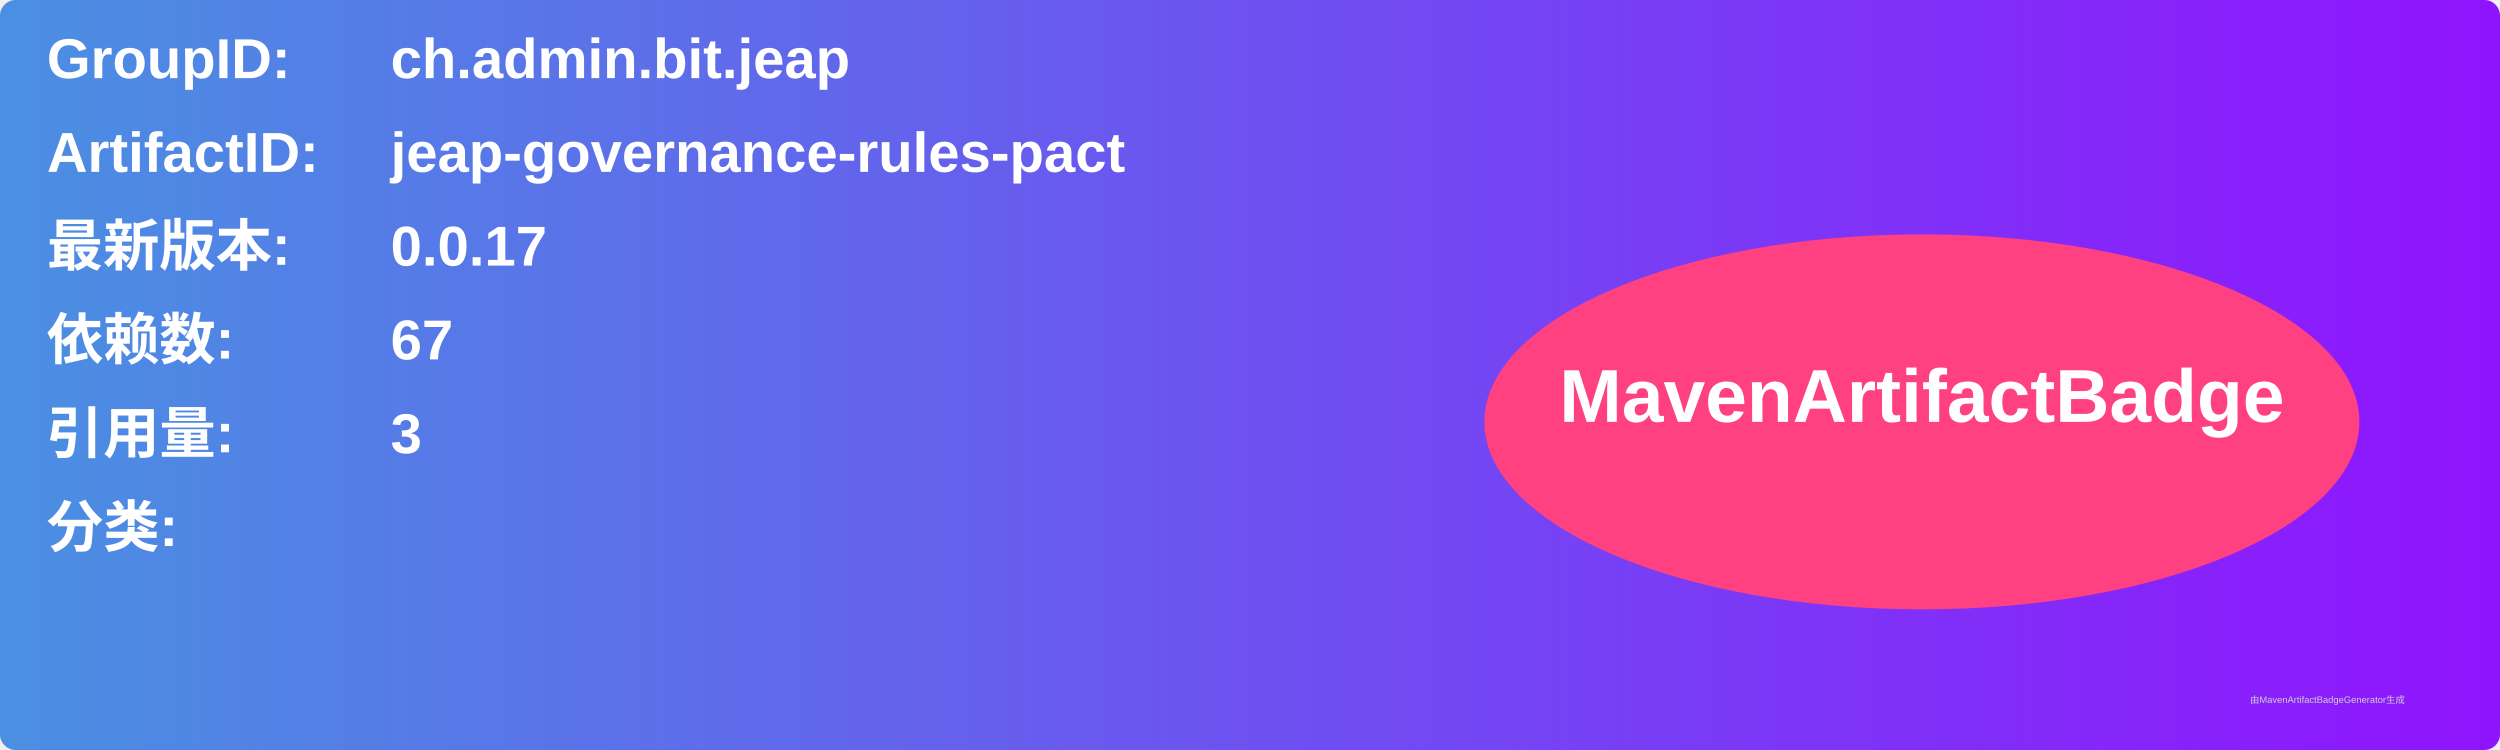
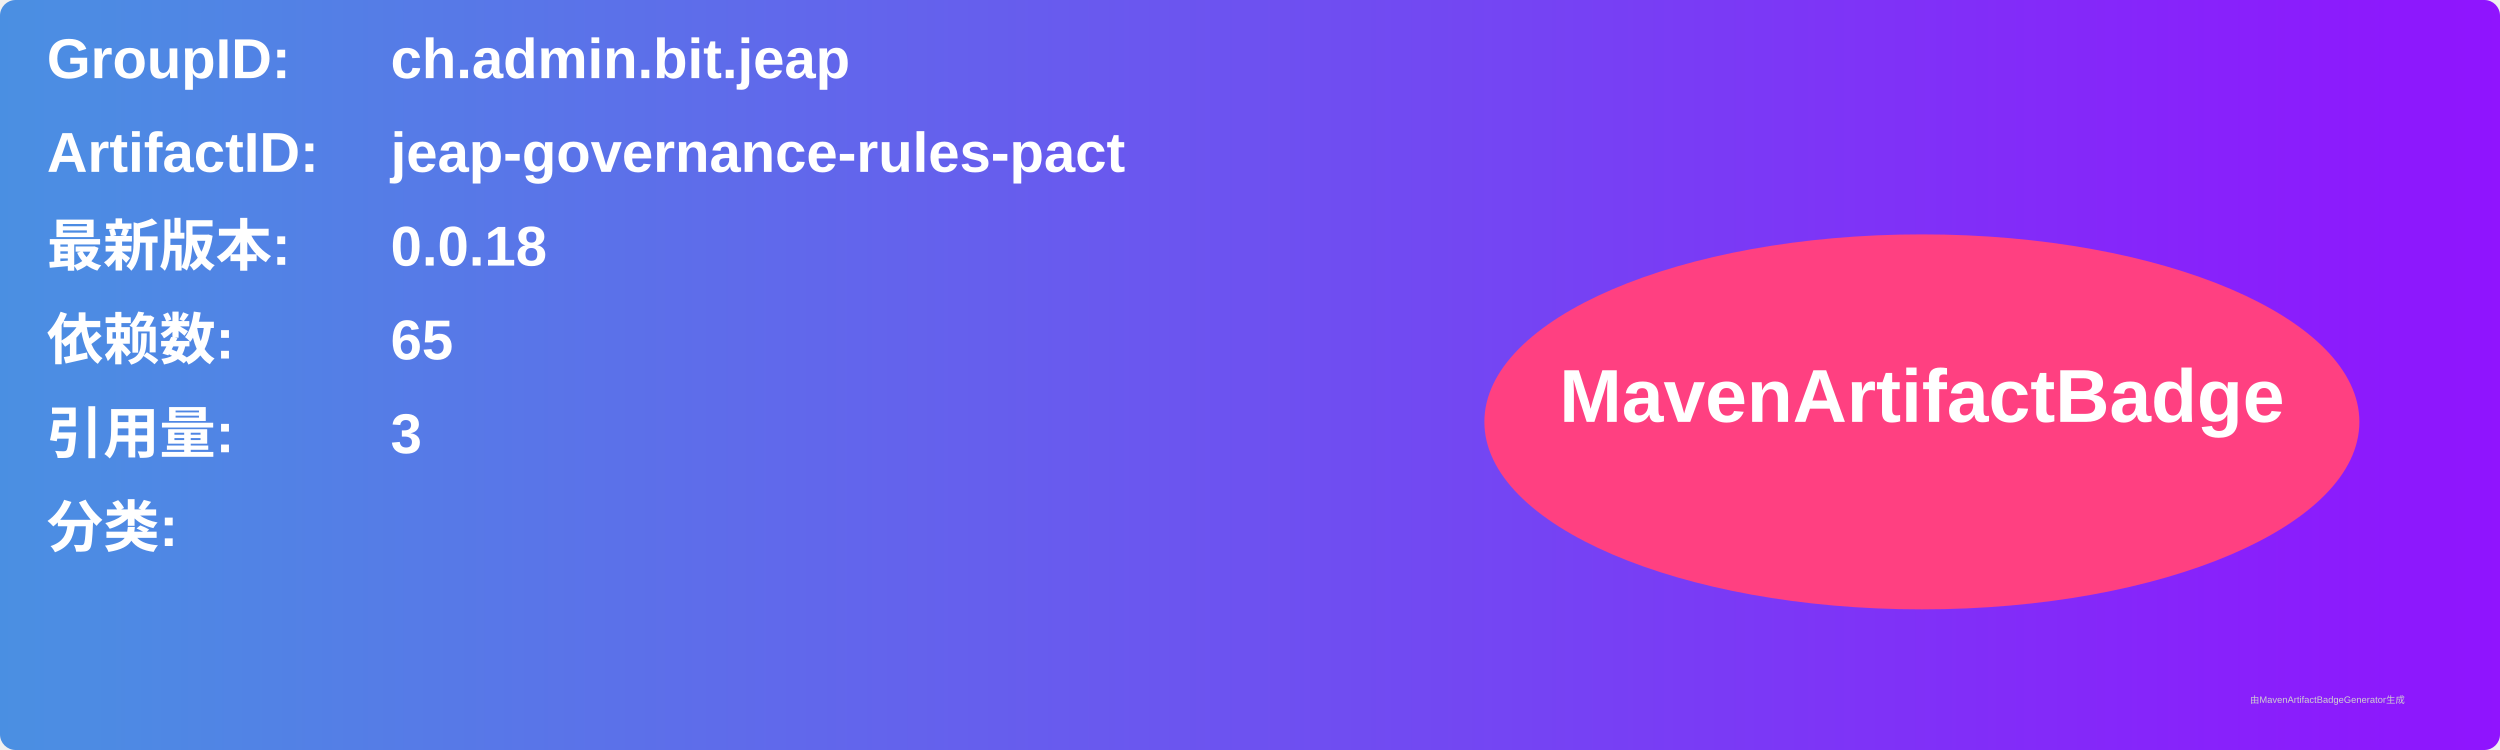
<svg xmlns="http://www.w3.org/2000/svg" width="800" height="240" viewBox="0 0 800 240">
  <linearGradient id="grad" x1="0%" y1="0%" x2="100%" y2="0%">
    <stop offset="0%" stop-color="#4a90e2" />
    <stop offset="100%" stop-color="#9013fe" />
  </linearGradient>
  <rect width="100%" height="100%" rx="5" ry="5" fill="url(#grad)" />
  <g transform="translate(15, 15)">
    <text x="0" y="10" font-family="Arial" font-size="18" fill="white" font-weight="bold" width="260">GroupID:</text>
    <text x="110" y="10" font-family="Arial" font-size="18" fill="white" font-weight="bold" width="460">ch.admin.bit.jeap</text>
    <text x="0" y="40" font-family="Arial" font-size="18" fill="white" font-weight="bold" width="260">ArtifactID:</text>
    <text x="110" y="40" font-family="Arial" font-size="18" fill="white" font-weight="bold" width="460">jeap-governance-rules-pact</text>
    <text x="0" y="70" font-family="Arial" font-size="18" fill="white" font-weight="bold">最新版本:</text>
    <text x="110" y="70" font-family="Arial" font-size="18" fill="white" font-weight="bold">
-       <tspan font-weight="bold">0.0.17</tspan>
+       <tspan font-weight="bold">0.0.18</tspan>
    </text>
    <text x="0" y="100" font-family="Arial" font-size="18" fill="white" font-weight="bold">依赖数: </text>
    <text x="110" y="100" font-family="Arial" font-size="18" fill="white">
-       <tspan font-weight="bold">67</tspan>
+       <tspan font-weight="bold">65</tspan>
    </text>
    <text x="0" y="130" font-family="Arial" font-size="18" fill="white" font-weight="bold">引用量: </text>
    <text x="110" y="130" font-family="Arial" font-size="18" fill="white">
      <tspan font-weight="bold">3</tspan>
    </text>
    <text x="0" y="160" font-family="Arial" font-size="18" fill="white" font-weight="bold">分类:</text>
    <text x="10" y="190" font-family="Arial" font-size="10" fill="white">
      <tspan font-weight="bold" />
    </text>
    <ellipse cx="600" cy="120" rx="140" ry="60" fill="#ff4081" />
    <text x="600" y="120" text-anchor="middle" font-family="Arial" font-size="24" fill="white" font-weight="bold">MavenArtifactBadge</text>
  </g>
  <text x="720" y="225" font-family="Arial" font-size="3" fill="#d0d0d0">由MavenArtifactBadgeGenerator生成</text>
</svg>
